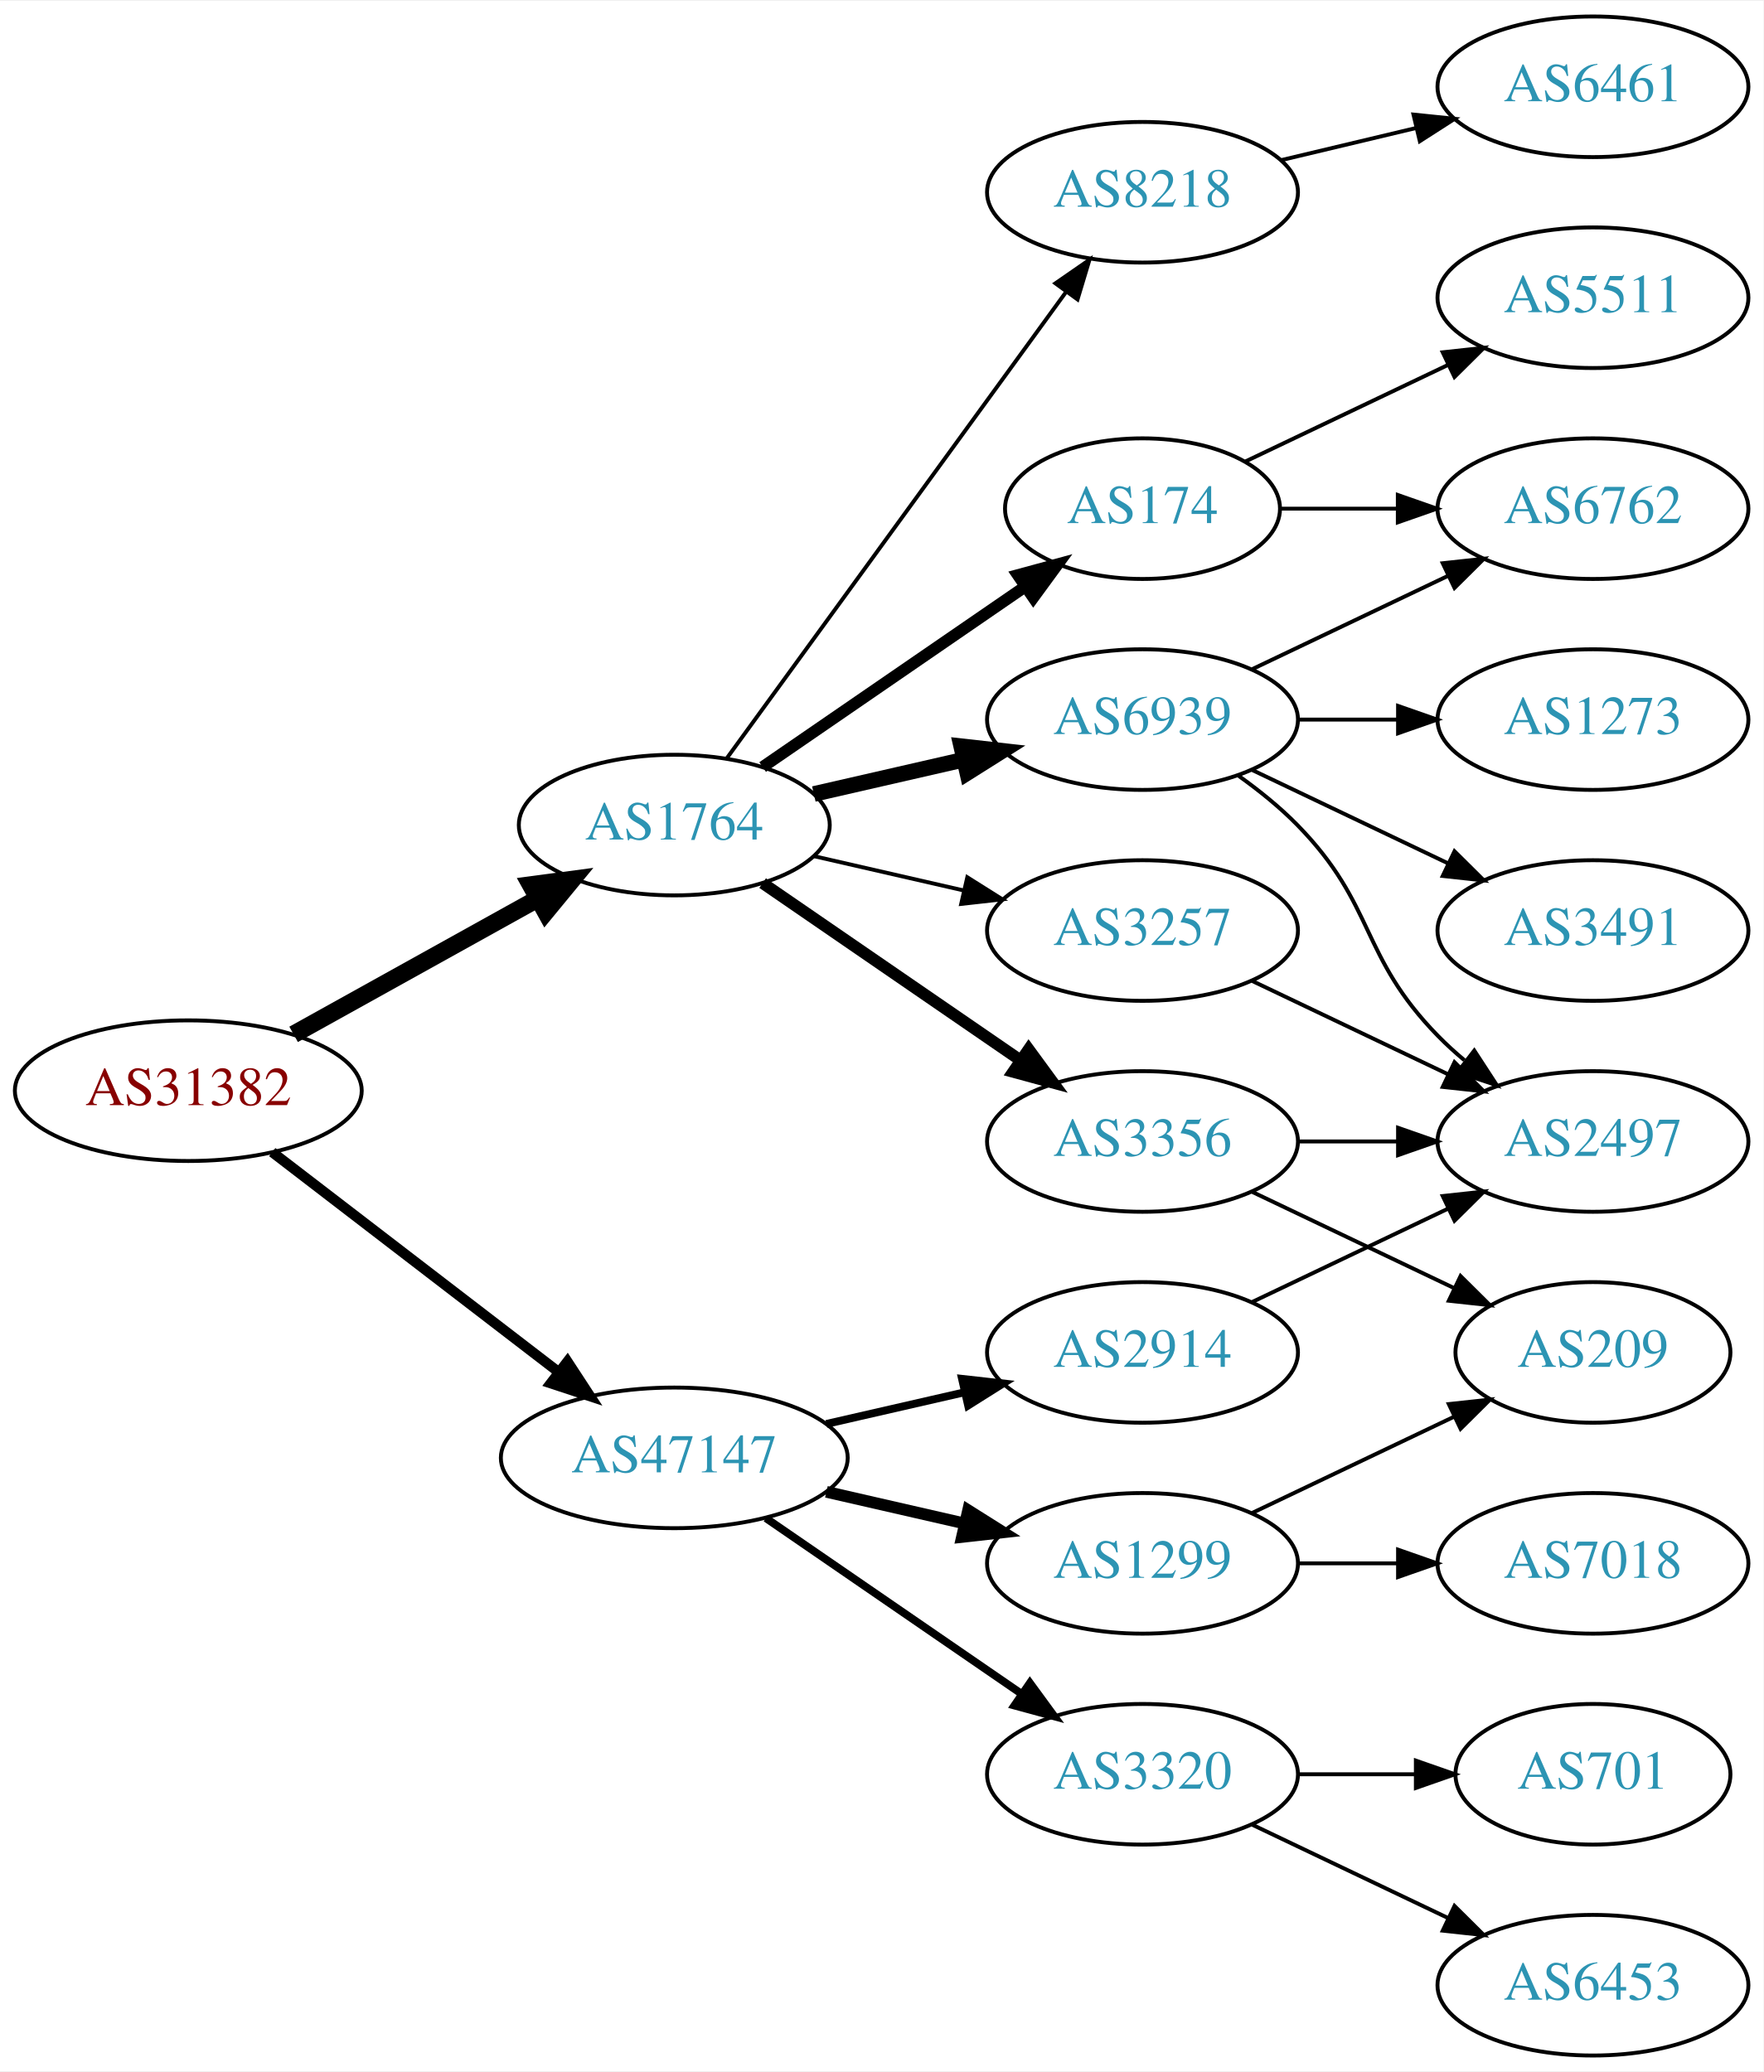
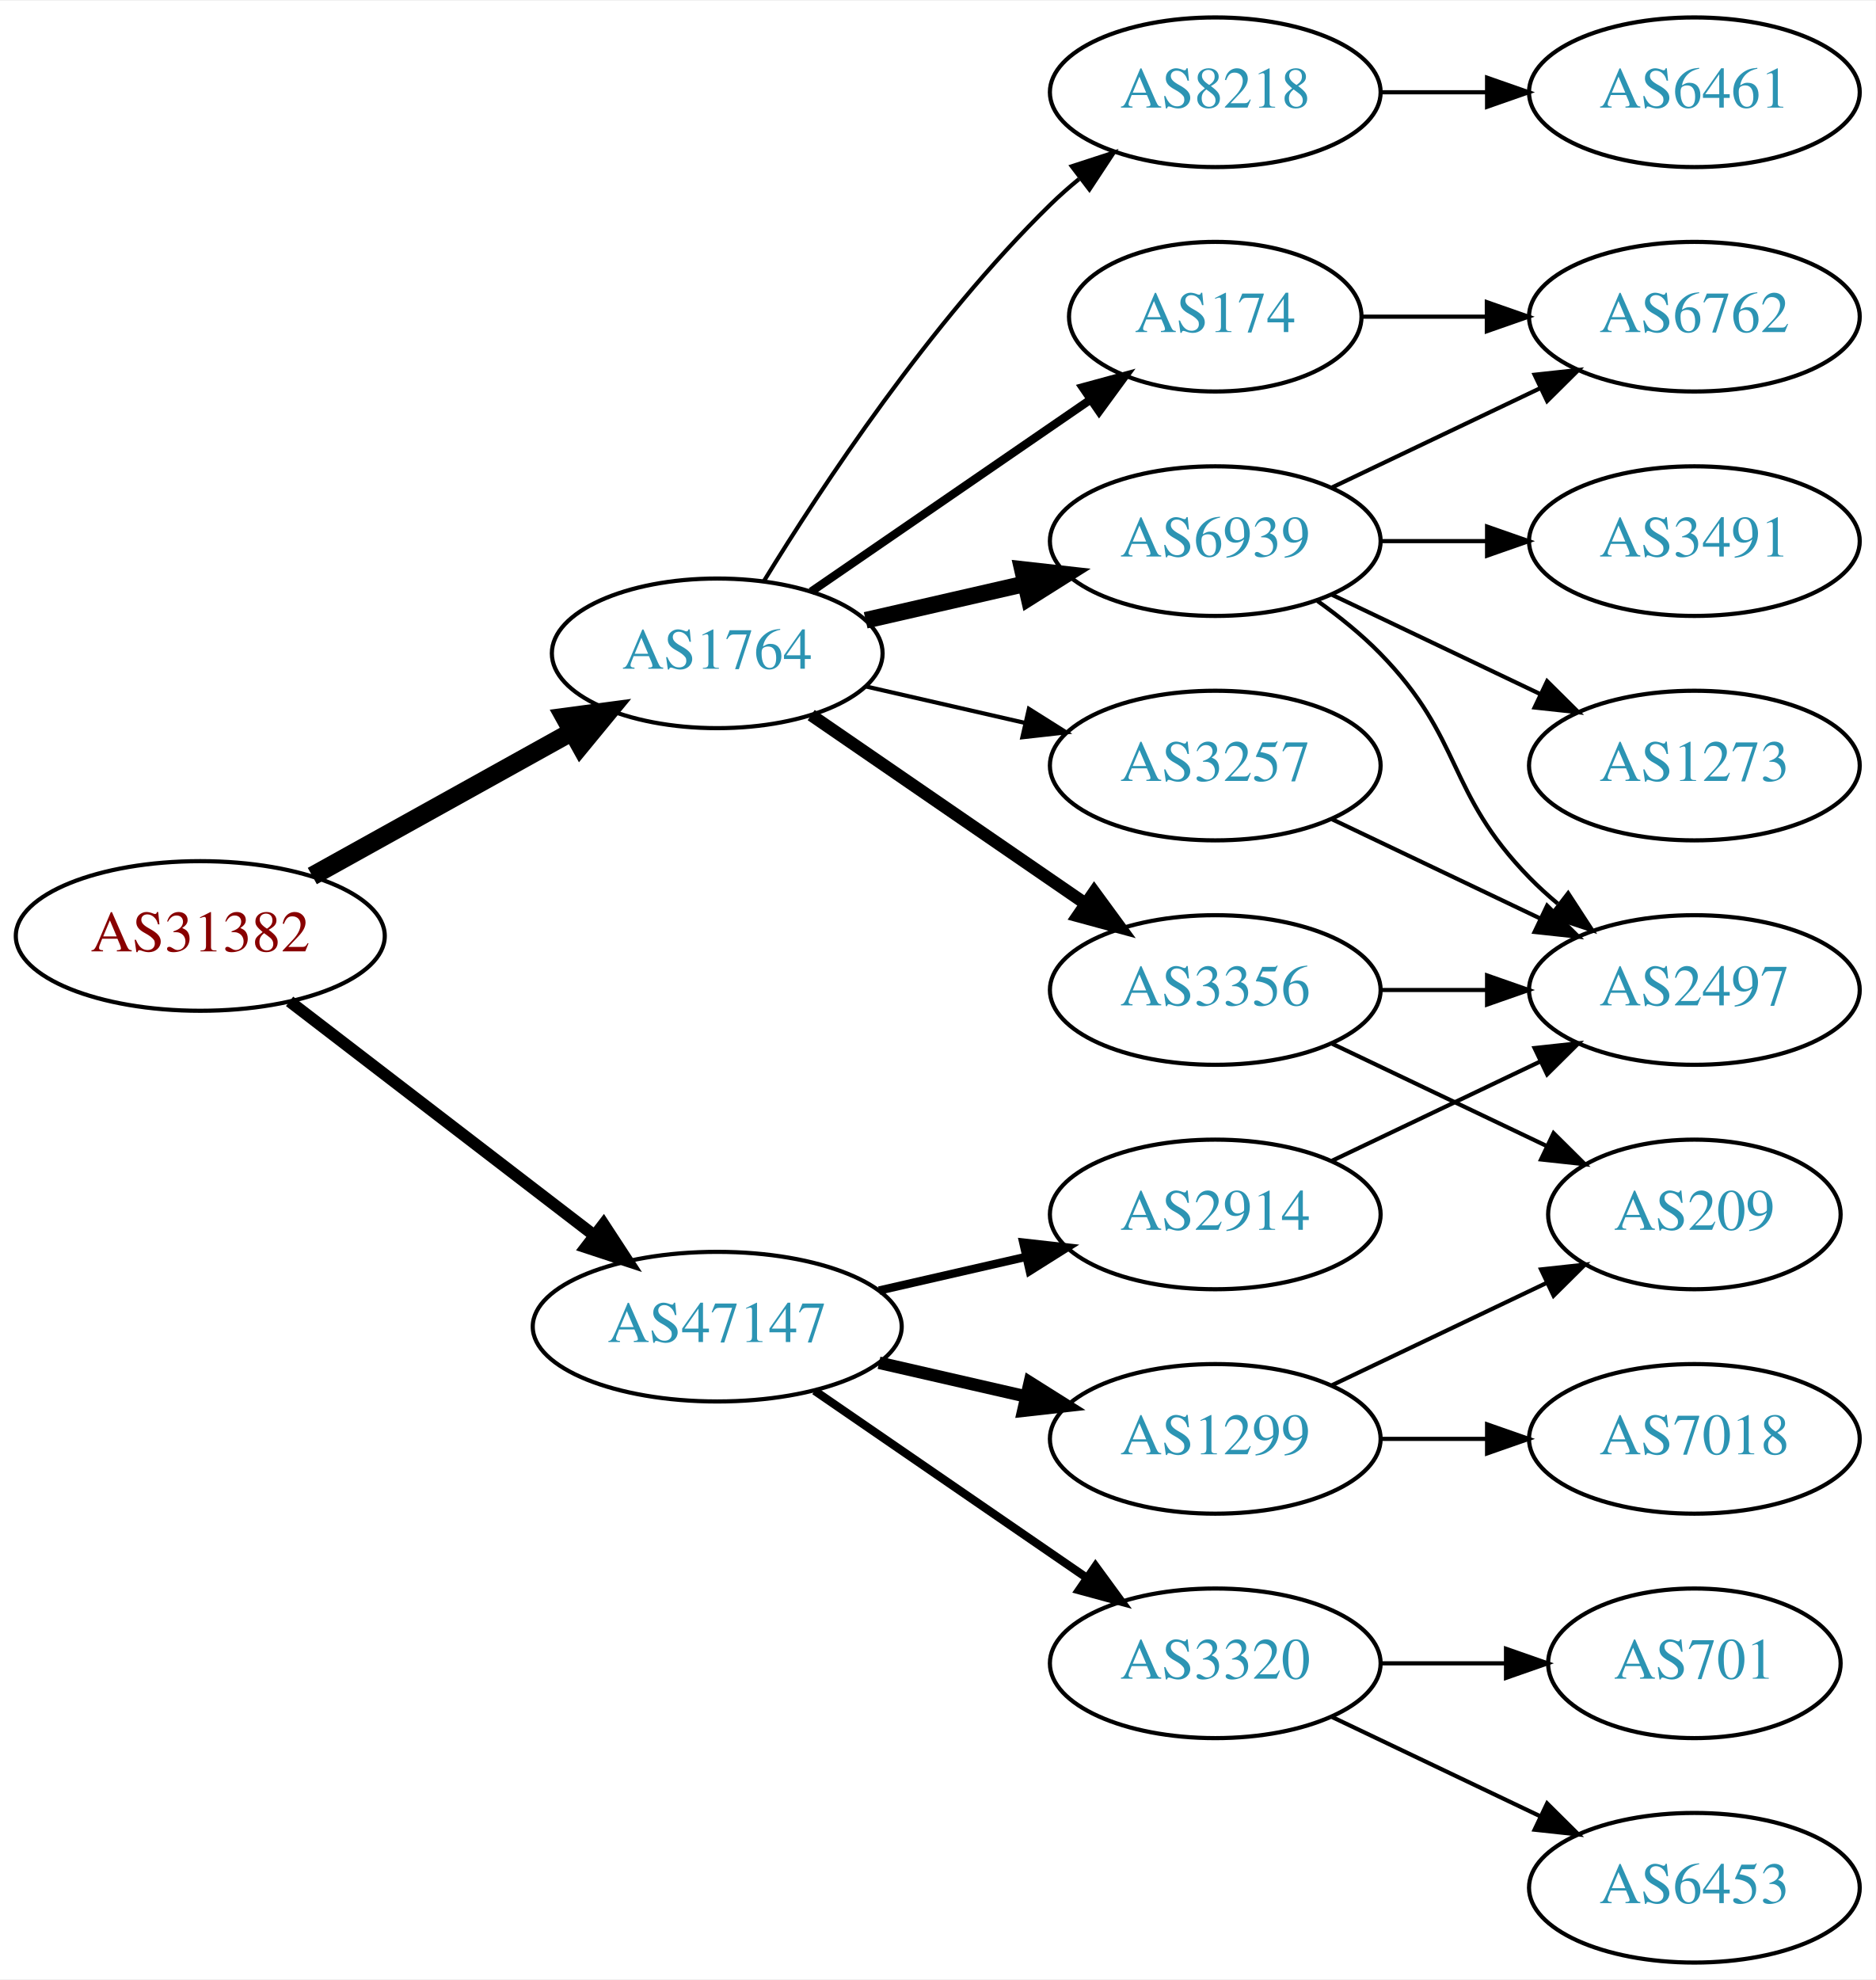
- <svg xmlns="http://www.w3.org/2000/svg" xmlns:xlink="http://www.w3.org/1999/xlink" width="451pt" height="530pt" viewBox="0.00 0.00 451.37 530.00">
-   <g id="graph0" class="graph" transform="scale(1 1) rotate(0) translate(4 526)">
-     <polygon fill="white" stroke="none" points="-4,4 -4,-526 447.37,-526 447.37,4 -4,4" />
+ <svg xmlns="http://www.w3.org/2000/svg" xmlns:xlink="http://www.w3.org/1999/xlink" width="451pt" height="476pt" viewBox="0.00 0.00 451.37 476.00">
+   <g id="graph0" class="graph" transform="scale(1 1) rotate(0) translate(4 472)">
+     <polygon fill="white" stroke="none" points="-4,4 -4,-472 447.37,-472 447.37,4 -4,4" />
    <g id="node1" class="node">
      <g id="a_node1">
        <a xlink:href="/asn/31382" xlink:title="AS31382 ~ Kapsch BusinessCom AG [AT]">
          <ellipse fill="#ffffff" stroke="black" cx="44.196" cy="-247" rx="44.393" ry="18" />
          <text text-anchor="middle" x="44.196" y="-243.3" font-family="Times,serif" font-size="14.00" fill="#880000">AS31382</text>
        </a>
      </g>
    </g>
    <g id="node2" class="node">
      <g id="a_node2">
        <a xlink:href="/asn/1764" xlink:title="AS1764 ~ NEXTLAYER-AS [AT]">
          <ellipse fill="#ffffff" stroke="black" cx="168.588" cy="-315" rx="39.794" ry="18" />
          <text text-anchor="middle" x="168.588" y="-311.3" font-family="Times,serif" font-size="14.00" fill="#2c94b3">AS1764</text>
        </a>
      </g>
    </g>
    <g id="edge1" class="edge">
      <path fill="none" stroke="black" stroke-width="4.5" d="M71.152,-261.421C89.325,-271.518 113.788,-285.109 133.527,-296.076" />
      <polygon fill="black" stroke="black" stroke-width="4.5" points="131.853,-299.65 142.507,-301.065 135.677,-292.766 131.853,-299.65" />
    </g>
    <g id="node3" class="node">
      <g id="a_node3">
        <a xlink:href="/asn/47147" xlink:title="AS47147 ~ ANEXIA Internetdienstleistungs GmbH [AT]">
          <ellipse fill="#ffffff" stroke="black" cx="168.588" cy="-153" rx="44.393" ry="18" />
          <text text-anchor="middle" x="168.588" y="-149.3" font-family="Times,serif" font-size="14.00" fill="#2c94b3">AS47147</text>
        </a>
      </g>
    </g>
    <g id="edge2" class="edge">
-       <path fill="none" stroke="black" stroke-width="2.625" d="M65.682,-231.267C85.715,-215.88 116.402,-192.312 138.867,-175.058" />
-       <polygon fill="black" stroke="black" stroke-width="2.625" points="141.237,-177.652 147.036,-168.785 136.973,-172.1 141.237,-177.652" />
+       <path fill="none" stroke="black" stroke-width="2.864" d="M65.682,-231.267C85.715,-215.88 116.402,-192.312 138.867,-175.058" />
+       <polygon fill="black" stroke="black" stroke-width="2.864" points="141.237,-177.652 147.036,-168.785 136.973,-172.1 141.237,-177.652" />
    </g>
    <g id="node4" class="node">
      <g id="a_node4">
+         <a xlink:href="/asn/8218" xlink:title="AS8218 ~ legacy Neotelecoms [FR]">
+           <ellipse fill="#ffffff" stroke="black" cx="288.431" cy="-450" rx="39.794" ry="18" />
+           <text text-anchor="middle" x="288.431" y="-446.3" font-family="Times,serif" font-size="14.00" fill="#2c94b3">AS8218</text>
+         </a>
+       </g>
+     </g>
+     <g id="edge3" class="edge">
+       <path fill="none" stroke="black" d="M179.854,-332.44C193.662,-354.991 219.851,-394.722 248.784,-423 250.924,-425.092 253.242,-427.137 255.642,-429.106" />
+       <polygon fill="black" stroke="black" points="253.908,-432.185 263.983,-435.464 258.152,-426.618 253.908,-432.185" />
+     </g>
+     <g id="node5" class="node">
+       <g id="a_node5">
        <a xlink:href="/asn/174" xlink:title="AS174 ~ Cogent Communications [US]">
          <ellipse fill="#ffffff" stroke="black" cx="288.431" cy="-396" rx="35.194" ry="18" />
          <text text-anchor="middle" x="288.431" y="-392.3" font-family="Times,serif" font-size="14.00" fill="#2c94b3">AS174</text>
        </a>
      </g>
    </g>
-     <g id="edge3" class="edge">
-       <path fill="none" stroke="black" stroke-width="3" d="M191.202,-329.857C210.04,-342.805 237.519,-361.693 258.295,-375.973" />
-       <polygon fill="black" stroke="black" stroke-width="3" points="256.52,-379.001 266.744,-381.781 260.486,-373.232 256.52,-379.001" />
-     </g>
-     <g id="node5" class="node">
-       <g id="a_node5">
+     <g id="edge4" class="edge">
+       <path fill="none" stroke="black" stroke-width="2" d="M191.202,-329.857C210.04,-342.805 237.519,-361.693 258.295,-375.973" />
+       <polygon fill="black" stroke="black" stroke-width="2" points="256.52,-379.001 266.744,-381.781 260.486,-373.232 256.52,-379.001" />
+     </g>
+     <g id="node6" class="node">
+       <g id="a_node6">
        <a xlink:href="/asn/6939" xlink:title="AS6939 ~ Hurricane Electric LLC [US]">
          <ellipse fill="#ffffff" stroke="black" cx="288.431" cy="-342" rx="39.794" ry="18" />
          <text text-anchor="middle" x="288.431" y="-338.3" font-family="Times,serif" font-size="14.00" fill="#2c94b3">AS6939</text>
        </a>
      </g>
    </g>
-     <g id="edge4" class="edge">
+     <g id="edge5" class="edge">
      <path fill="none" stroke="black" stroke-width="4" d="M204.308,-322.955C216.307,-325.704 229.928,-328.825 242.621,-331.733" />
      <polygon fill="black" stroke="black" stroke-width="4" points="242.023,-335.187 252.552,-334.009 243.587,-328.364 242.023,-335.187" />
-     </g>
-     <g id="node6" class="node">
-       <g id="a_node6">
-         <a xlink:href="/asn/3356" xlink:title="AS3356 ~ Level 3 Parent, LLC [US]">
-           <ellipse fill="#ffffff" stroke="black" cx="288.431" cy="-234" rx="39.794" ry="18" />
-           <text text-anchor="middle" x="288.431" y="-230.3" font-family="Times,serif" font-size="14.00" fill="#2c94b3">AS3356</text>
-         </a>
-       </g>
-     </g>
-     <g id="edge5" class="edge">
-       <path fill="none" stroke="black" stroke-width="3" d="M191.202,-300.143C209.691,-287.435 236.505,-269.005 257.134,-254.825" />
-       <polygon fill="black" stroke="black" stroke-width="3" points="259.296,-257.586 265.555,-249.037 255.331,-251.817 259.296,-257.586" />
    </g>
    <g id="node7" class="node">
      <g id="a_node7">
        <a xlink:href="/asn/3257" xlink:title="AS3257 ~ GTT [DE]">
          <ellipse fill="#ffffff" stroke="black" cx="288.431" cy="-288" rx="39.794" ry="18" />
          <text text-anchor="middle" x="288.431" y="-284.3" font-family="Times,serif" font-size="14.00" fill="#2c94b3">AS3257</text>
        </a>
      </g>
    </g>
    <g id="edge6" class="edge">
      <path fill="none" stroke="black" d="M204.308,-307.045C216.307,-304.296 229.928,-301.175 242.621,-298.267" />
      <polygon fill="black" stroke="black" points="243.587,-301.636 252.552,-295.991 242.023,-294.813 243.587,-301.636" />
    </g>
    <g id="node8" class="node">
      <g id="a_node8">
-         <a xlink:href="/asn/8218" xlink:title="AS8218 ~ legacy Neotelecoms [FR]">
-           <ellipse fill="#ffffff" stroke="black" cx="288.431" cy="-477" rx="39.794" ry="18" />
-           <text text-anchor="middle" x="288.431" y="-473.3" font-family="Times,serif" font-size="14.00" fill="#2c94b3">AS8218</text>
+         <a xlink:href="/asn/3356" xlink:title="AS3356 ~ Level 3 Parent, LLC [US]">
+           <ellipse fill="#ffffff" stroke="black" cx="288.431" cy="-234" rx="39.794" ry="18" />
+           <text text-anchor="middle" x="288.431" y="-230.3" font-family="Times,serif" font-size="14.00" fill="#2c94b3">AS3356</text>
        </a>
      </g>
    </g>
    <g id="edge7" class="edge">
-       <path fill="none" stroke="black" d="M181.977,-332.031C202.699,-360.517 244.502,-417.985 268.79,-451.374" />
-       <polygon fill="black" stroke="black" points="266.141,-453.682 274.854,-459.71 271.801,-449.564 266.141,-453.682" />
-     </g>
-     <g id="node16" class="node">
-       <g id="a_node16">
+       <path fill="none" stroke="black" stroke-width="3" d="M191.202,-300.143C209.691,-287.435 236.505,-269.005 257.134,-254.825" />
+       <polygon fill="black" stroke="black" stroke-width="3" points="259.296,-257.586 265.555,-249.037 255.331,-251.817 259.296,-257.586" />
+     </g>
+     <g id="node15" class="node">
+       <g id="a_node15">
        <a xlink:href="/asn/2914" xlink:title="AS2914 ~ NTT America, Inc. [US]">
          <ellipse fill="#ffffff" stroke="black" cx="288.431" cy="-180" rx="39.794" ry="18" />
          <text text-anchor="middle" x="288.431" y="-176.3" font-family="Times,serif" font-size="14.00" fill="#2c94b3">AS2914</text>
        </a>
      </g>
    </g>
-     <g id="edge18" class="edge">
+     <g id="edge17" class="edge">
      <path fill="none" stroke="black" stroke-width="2" d="M207.523,-161.692C218.764,-164.267 231.176,-167.111 242.799,-169.774" />
      <polygon fill="black" stroke="black" stroke-width="2" points="242.232,-173.235 252.761,-172.057 243.795,-166.412 242.232,-173.235" />
    </g>
-     <g id="node17" class="node">
-       <g id="a_node17">
+     <g id="node16" class="node">
+       <g id="a_node16">
        <a xlink:href="/asn/1299" xlink:title="AS1299 ~ Telia Carrier [EU]">
          <ellipse fill="#ffffff" stroke="black" cx="288.431" cy="-126" rx="39.794" ry="18" />
          <text text-anchor="middle" x="288.431" y="-122.3" font-family="Times,serif" font-size="14.00" fill="#2c94b3">AS1299</text>
        </a>
      </g>
    </g>
-     <g id="edge19" class="edge">
+     <g id="edge18" class="edge">
      <path fill="none" stroke="black" stroke-width="3" d="M207.523,-144.308C218.764,-141.733 231.176,-138.889 242.799,-136.226" />
      <polygon fill="black" stroke="black" stroke-width="3" points="243.795,-139.588 252.761,-133.943 242.232,-132.765 243.795,-139.588" />
    </g>
-     <g id="node18" class="node">
-       <g id="a_node18">
+     <g id="node17" class="node">
+       <g id="a_node17">
        <a xlink:href="/asn/3320" xlink:title="AS3320 ~ DTAG [DE]">
          <ellipse fill="#ffffff" stroke="black" cx="288.431" cy="-72" rx="39.794" ry="18" />
          <text text-anchor="middle" x="288.431" y="-68.3" font-family="Times,serif" font-size="14.00" fill="#2c94b3">AS3320</text>
        </a>
      </g>
    </g>
-     <g id="edge20" class="edge">
+     <g id="edge19" class="edge">
      <path fill="none" stroke="black" stroke-width="2" d="M192.031,-137.574C210.612,-124.802 237.173,-106.545 257.553,-92.537" />
      <polygon fill="black" stroke="black" stroke-width="2" points="259.609,-95.371 265.867,-86.822 255.643,-89.602 259.609,-95.371" />
+     </g>
+     <g id="node9" class="node">
+       <g id="a_node9">
+         <a xlink:href="/asn/6461" xlink:title="AS6461 ~ Zayo Bandwidth [US]">
+           <ellipse fill="#ffffff" stroke="black" cx="403.724" cy="-450" rx="39.794" ry="18" />
+           <text text-anchor="middle" x="403.724" y="-446.3" font-family="Times,serif" font-size="14.00" fill="#2c94b3">AS6461</text>
+         </a>
+       </g>
+     </g>
+     <g id="edge8" class="edge">
+       <path fill="none" stroke="black" d="M328.103,-450C336.306,-450 345.07,-450 353.602,-450" />
+       <polygon fill="black" stroke="black" points="353.841,-453.5 363.841,-450 353.841,-446.5 353.841,-453.5" />
    </g>
    <g id="node12" class="node">
      <g id="a_node12">
        <a xlink:href="/asn/6762" xlink:title="AS6762 ~ TELECOM ITALIA SPARKLE S.p.A. [IT]">
          <ellipse fill="#ffffff" stroke="black" cx="403.724" cy="-396" rx="39.794" ry="18" />
          <text text-anchor="middle" x="403.724" y="-392.3" font-family="Times,serif" font-size="14.00" fill="#2c94b3">AS6762</text>
        </a>
      </g>
    </g>
    <g id="edge14" class="edge">
      <path fill="none" stroke="black" d="M323.73,-396C333.107,-396 343.457,-396 353.492,-396" />
      <polygon fill="black" stroke="black" points="353.781,-399.5 363.781,-396 353.781,-392.5 353.781,-399.5" />
    </g>
-     <g id="node14" class="node">
-       <g id="a_node14">
-         <a xlink:href="/asn/5511" xlink:title="AS5511 ~ Orange S.A. [FR]">
-           <ellipse fill="#ffffff" stroke="black" cx="403.724" cy="-450" rx="39.794" ry="18" />
-           <text text-anchor="middle" x="403.724" y="-446.3" font-family="Times,serif" font-size="14.00" fill="#2c94b3">AS5511</text>
-         </a>
-       </g>
-     </g>
-     <g id="edge15" class="edge">
-       <path fill="none" stroke="black" d="M314.856,-408.119C330.159,-415.413 349.882,-424.814 366.764,-432.86" />
-       <polygon fill="black" stroke="black" points="365.271,-436.026 375.804,-437.169 368.283,-429.707 365.271,-436.026" />
-     </g>
-     <g id="node9" class="node">
-       <g id="a_node9">
-         <a xlink:href="/asn/3491" xlink:title="AS3491 ~ PCCW Global, Inc. [US]">
-           <ellipse fill="#ffffff" stroke="black" cx="403.724" cy="-288" rx="39.794" ry="18" />
-           <text text-anchor="middle" x="403.724" y="-284.3" font-family="Times,serif" font-size="14.00" fill="#2c94b3">AS3491</text>
-         </a>
-       </g>
-     </g>
-     <g id="edge8" class="edge">
-       <path fill="none" stroke="black" d="M316.567,-329.066C331.561,-321.919 350.382,-312.948 366.605,-305.215" />
-       <polygon fill="black" stroke="black" points="368.288,-308.291 375.809,-300.829 365.276,-301.972 368.288,-308.291" />
-     </g>
    <g id="node10" class="node">
      <g id="a_node10">
        <a xlink:href="/asn/2497" xlink:title="AS2497 ~ Internet Initiative Japan Inc. [JP]">
          <ellipse fill="#ffffff" stroke="black" cx="403.724" cy="-234" rx="39.794" ry="18" />
          <text text-anchor="middle" x="403.724" y="-230.3" font-family="Times,serif" font-size="14.00" fill="#2c94b3">AS2497</text>
        </a>
      </g>
    </g>
    <g id="edge9" class="edge">
      <path fill="none" stroke="black" d="M313.025,-327.611C318.281,-323.852 323.613,-319.563 328.077,-315 348.25,-294.383 343.905,-281.617 364.077,-261 366.17,-258.861 368.453,-256.782 370.83,-254.79" />
      <polygon fill="black" stroke="black" points="373.349,-257.268 379.13,-248.389 369.074,-251.725 373.349,-257.268" />
    </g>
    <g id="node11" class="node">
      <g id="a_node11">
-         <a xlink:href="/asn/1273" xlink:title="AS1273 ~ Vodafone Group PLC [EU]">
+         <a xlink:href="/asn/3491" xlink:title="AS3491 ~ PCCW Global, Inc. [US]">
          <ellipse fill="#ffffff" stroke="black" cx="403.724" cy="-342" rx="39.794" ry="18" />
-           <text text-anchor="middle" x="403.724" y="-338.3" font-family="Times,serif" font-size="14.00" fill="#2c94b3">AS1273</text>
+           <text text-anchor="middle" x="403.724" y="-338.3" font-family="Times,serif" font-size="14.00" fill="#2c94b3">AS3491</text>
        </a>
      </g>
    </g>
    <g id="edge10" class="edge">
      <path fill="none" stroke="black" d="M328.103,-342C336.306,-342 345.07,-342 353.602,-342" />
      <polygon fill="black" stroke="black" points="353.841,-345.5 363.841,-342 353.841,-338.5 353.841,-345.5" />
    </g>
    <g id="edge11" class="edge">
      <path fill="none" stroke="black" d="M316.567,-354.934C331.561,-362.081 350.382,-371.052 366.605,-378.785" />
      <polygon fill="black" stroke="black" points="365.276,-382.028 375.809,-383.171 368.288,-375.709 365.276,-382.028" />
    </g>
+     <g id="node13" class="node">
+       <g id="a_node13">
+         <a xlink:href="/asn/1273" xlink:title="AS1273 ~ Vodafone Group PLC [EU]">
+           <ellipse fill="#ffffff" stroke="black" cx="403.724" cy="-288" rx="39.794" ry="18" />
+           <text text-anchor="middle" x="403.724" y="-284.3" font-family="Times,serif" font-size="14.00" fill="#2c94b3">AS1273</text>
+         </a>
+       </g>
+     </g>
+     <g id="edge12" class="edge">
+       <path fill="none" stroke="black" d="M316.567,-329.066C331.561,-321.919 350.382,-312.948 366.605,-305.215" />
+       <polygon fill="black" stroke="black" points="368.288,-308.291 375.809,-300.829 365.276,-301.972 368.288,-308.291" />
+     </g>
    <g id="edge13" class="edge">
+       <path fill="none" stroke="black" d="M316.567,-275.066C331.561,-267.919 350.382,-258.948 366.605,-251.215" />
+       <polygon fill="black" stroke="black" points="368.288,-254.291 375.809,-246.829 365.276,-247.972 368.288,-254.291" />
+     </g>
+     <g id="edge16" class="edge">
      <path fill="none" stroke="black" d="M328.103,-234C336.306,-234 345.07,-234 353.602,-234" />
      <polygon fill="black" stroke="black" points="353.841,-237.5 363.841,-234 353.841,-230.5 353.841,-237.5" />
    </g>
-     <g id="node13" class="node">
-       <g id="a_node13">
+     <g id="node14" class="node">
+       <g id="a_node14">
        <a xlink:href="/asn/209" xlink:title="AS209 ~ CenturyLink Communications, LLC [US]">
          <ellipse fill="#ffffff" stroke="black" cx="403.724" cy="-180" rx="35.194" ry="18" />
          <text text-anchor="middle" x="403.724" y="-176.3" font-family="Times,serif" font-size="14.00" fill="#2c94b3">AS209</text>
        </a>
      </g>
    </g>
-     <g id="edge12" class="edge">
+     <g id="edge15" class="edge">
      <path fill="none" stroke="black" d="M316.567,-221.066C331.999,-213.71 351.485,-204.423 368.02,-196.541" />
      <polygon fill="black" stroke="black" points="369.84,-199.551 377.361,-192.089 366.828,-193.232 369.84,-199.551" />
    </g>
-     <g id="edge16" class="edge">
-       <path fill="none" stroke="black" d="M316.567,-275.066C331.561,-267.919 350.382,-258.948 366.605,-251.215" />
-       <polygon fill="black" stroke="black" points="368.288,-254.291 375.809,-246.829 365.276,-247.972 368.288,-254.291" />
-     </g>
-     <g id="node15" class="node">
-       <g id="a_node15">
-         <a xlink:href="/asn/6461" xlink:title="AS6461 ~ Zayo Bandwidth [US]">
-           <ellipse fill="#ffffff" stroke="black" cx="403.724" cy="-504" rx="39.794" ry="18" />
-           <text text-anchor="middle" x="403.724" y="-500.3" font-family="Times,serif" font-size="14.00" fill="#2c94b3">AS6461</text>
-         </a>
-       </g>
-     </g>
-     <g id="edge17" class="edge">
-       <path fill="none" stroke="black" d="M324.038,-485.248C334.909,-487.838 347.064,-490.735 358.506,-493.462" />
-       <polygon fill="black" stroke="black" points="357.789,-496.889 368.328,-495.803 359.412,-490.08 357.789,-496.889" />
-     </g>
-     <g id="edge21" class="edge">
+     <g id="edge24" class="edge">
      <path fill="none" stroke="black" d="M316.567,-192.934C331.561,-200.081 350.382,-209.052 366.605,-216.785" />
      <polygon fill="black" stroke="black" points="365.276,-220.028 375.809,-221.171 368.288,-213.709 365.276,-220.028" />
    </g>
-     <g id="edge22" class="edge">
+     <g id="edge21" class="edge">
      <path fill="none" stroke="black" d="M316.567,-138.934C331.999,-146.29 351.485,-155.577 368.02,-163.459" />
      <polygon fill="black" stroke="black" points="366.828,-166.768 377.361,-167.911 369.84,-160.449 366.828,-166.768" />
    </g>
-     <g id="node19" class="node">
-       <g id="a_node19">
+     <g id="node18" class="node">
+       <g id="a_node18">
        <a xlink:href="/asn/7018" xlink:title="AS7018 ~ AT&amp;T Services, Inc. [US]">
          <ellipse fill="#ffffff" stroke="black" cx="403.724" cy="-126" rx="39.794" ry="18" />
          <text text-anchor="middle" x="403.724" y="-122.3" font-family="Times,serif" font-size="14.00" fill="#2c94b3">AS7018</text>
        </a>
      </g>
    </g>
-     <g id="edge23" class="edge">
+     <g id="edge20" class="edge">
      <path fill="none" stroke="black" d="M328.103,-126C336.306,-126 345.07,-126 353.602,-126" />
      <polygon fill="black" stroke="black" points="353.841,-129.5 363.841,-126 353.841,-122.5 353.841,-129.5" />
    </g>
-     <g id="node20" class="node">
-       <g id="a_node20">
+     <g id="node19" class="node">
+       <g id="a_node19">
        <a xlink:href="/asn/701" xlink:title="AS701 ~ UUNET [US]">
          <ellipse fill="#ffffff" stroke="black" cx="403.724" cy="-72" rx="35.194" ry="18" />
          <text text-anchor="middle" x="403.724" y="-68.3" font-family="Times,serif" font-size="14.00" fill="#2c94b3">AS701</text>
        </a>
      </g>
    </g>
-     <g id="edge24" class="edge">
+     <g id="edge22" class="edge">
      <path fill="none" stroke="black" d="M328.103,-72C337.808,-72 348.299,-72 358.262,-72" />
      <polygon fill="black" stroke="black" points="358.398,-75.5 368.398,-72 358.398,-68.5 358.398,-75.5" />
    </g>
-     <g id="node21" class="node">
-       <g id="a_node21">
+     <g id="node20" class="node">
+       <g id="a_node20">
        <a xlink:href="/asn/6453" xlink:title="AS6453 ~ TATA COMMUNICATIONS (AMERICA) INC [US]">
          <ellipse fill="#ffffff" stroke="black" cx="403.724" cy="-18" rx="39.794" ry="18" />
          <text text-anchor="middle" x="403.724" y="-14.3" font-family="Times,serif" font-size="14.00" fill="#2c94b3">AS6453</text>
        </a>
      </g>
    </g>
-     <g id="edge25" class="edge">
+     <g id="edge23" class="edge">
      <path fill="none" stroke="black" d="M316.567,-59.066C331.561,-51.919 350.382,-42.948 366.605,-35.215" />
      <polygon fill="black" stroke="black" points="368.288,-38.291 375.809,-30.829 365.276,-31.972 368.288,-38.291" />
    </g>
  </g>
</svg>
